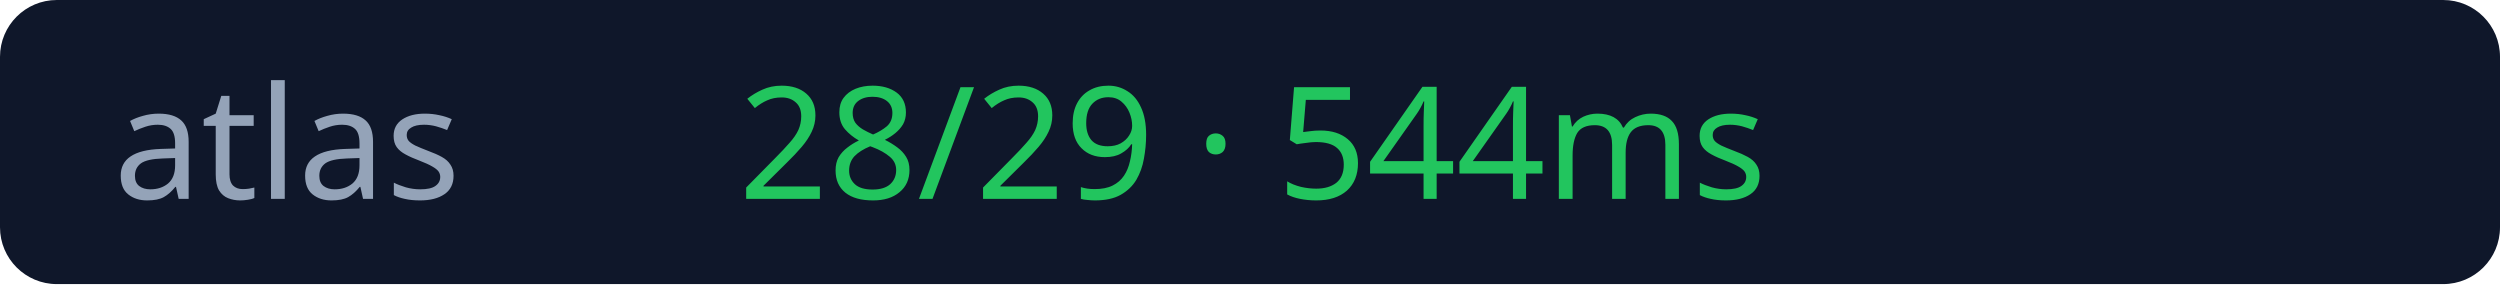
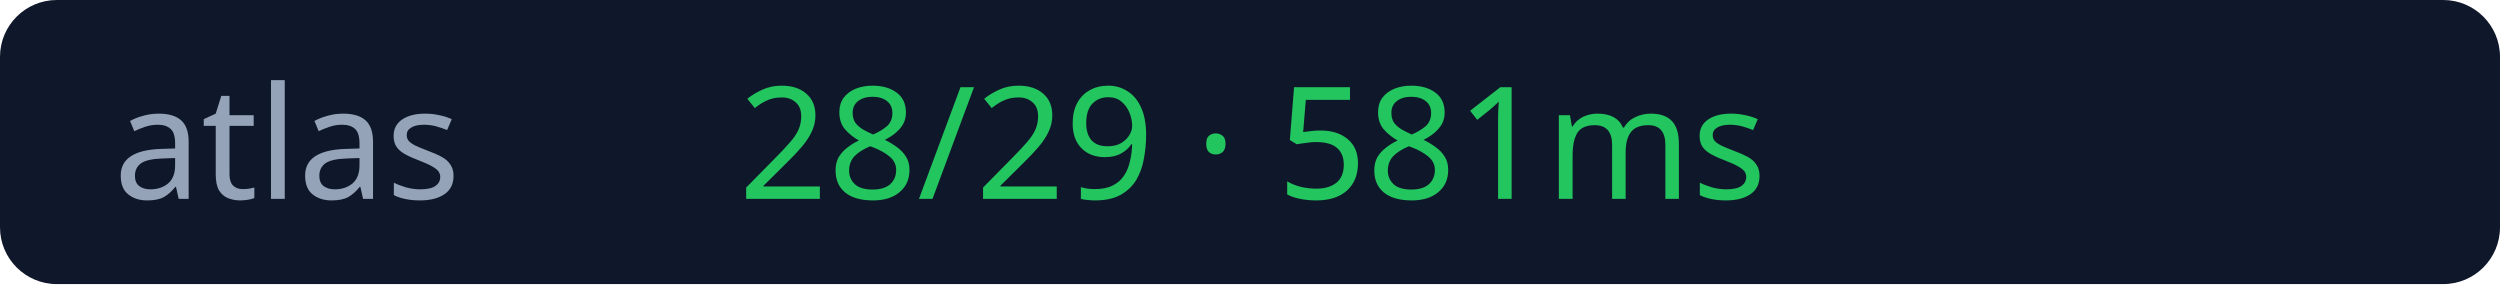
<svg xmlns="http://www.w3.org/2000/svg" width="176" height="20">
  <rect width="176" height="20" rx="4" fill="#0f172a" />
  <text x="8" y="14" fill="#94a3b8" font-size="11" font-family="Verdana">atlas</text>
-   <text x="52" y="14" fill="#22c55e" font-size="11" font-family="Verdana">28/29 · 544ms</text>
+   <text x="52" y="14" fill="#22c55e" font-size="11" font-family="Verdana">28/29 · 581ms</text>
</svg>
